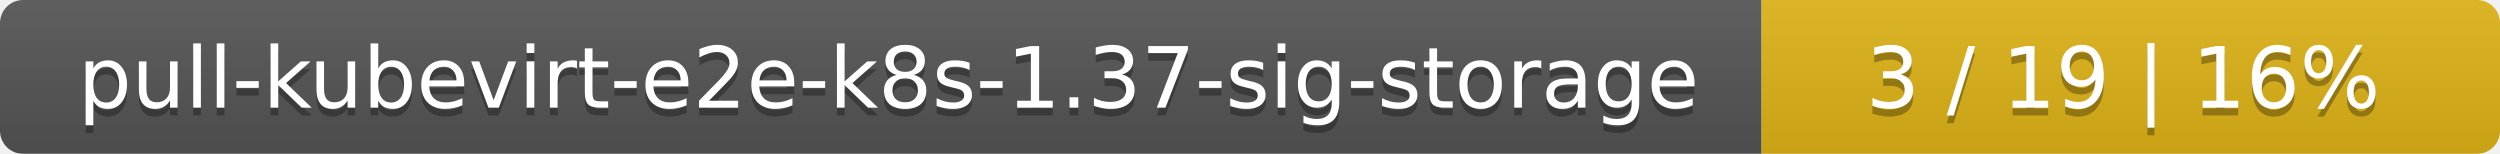
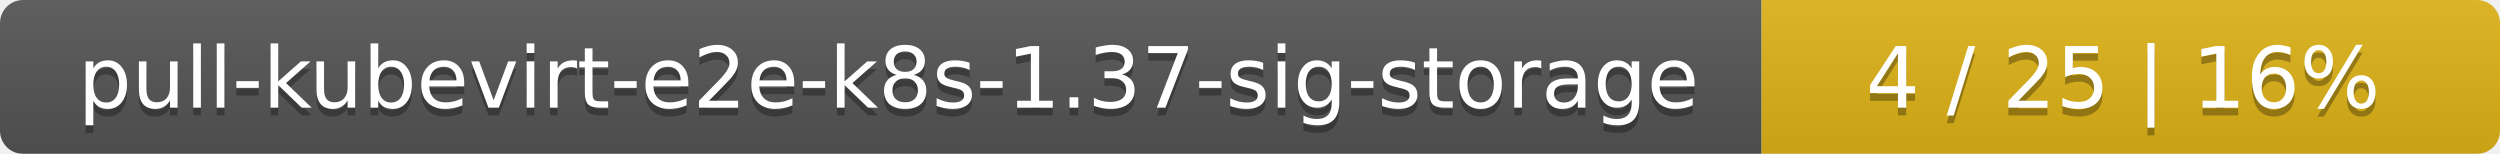
<svg xmlns="http://www.w3.org/2000/svg" width="325" height="20">
  <linearGradient id="smooth" x2="0" y2="100%">
    <stop offset="0" stop-color="#bbb" stop-opacity=".1" />
    <stop offset="1" stop-opacity=".1" />
  </linearGradient>
  <mask id="round">
    <rect width="325" height="20" rx="3" fill="#fff" />
  </mask>
  <g mask="url(#round)">
    <rect width="229" height="20" fill="#555" />
    <rect x="229" width="96" height="20" fill="#dfb317" />
    <rect width="325" height="20" fill="url(#smooth)" />
  </g>
  <g fill="#fff" text-anchor="middle" font-family="DejaVu Sans,Verdana,Geneva,sans-serif" font-size="11">
    <text x="115.5" y="15" fill="#010101" fill-opacity=".3">pull-kubevirt-e2e-k8s-1.37-sig-storage</text>
    <text x="115.5" y="14">pull-kubevirt-e2e-k8s-1.37-sig-storage</text>
-     <text x="276" y="15" fill="#010101" fill-opacity=".3">3 / 19    |    16%</text>
-     <text x="276" y="14">3 / 19    |    16%</text>
+     <text x="276" y="15" fill="#010101" fill-opacity=".3">4 / 25    |    16%</text>
+     <text x="276" y="14">4 / 25    |    16%</text>
  </g>
</svg>
